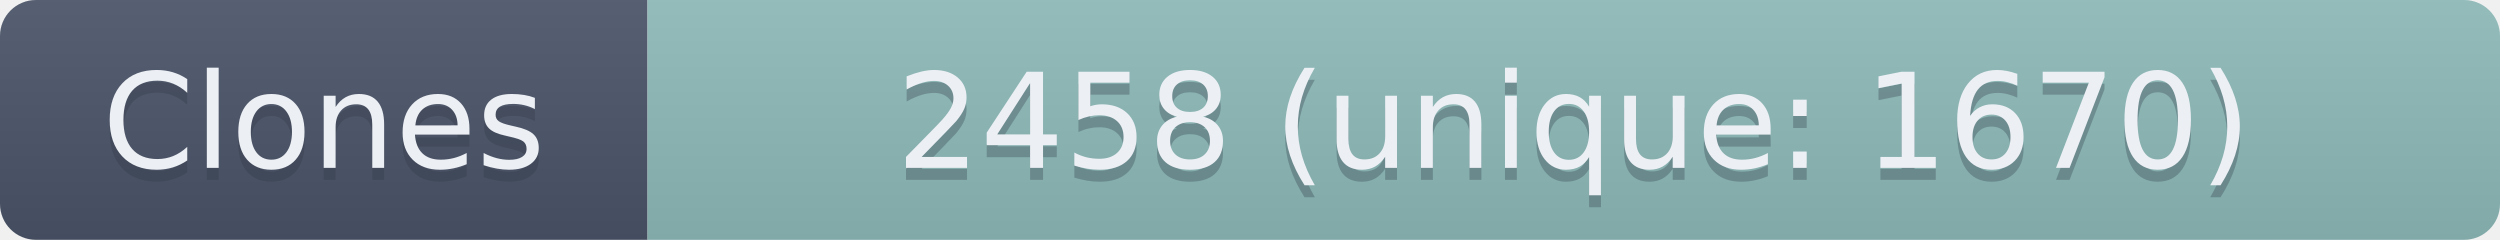
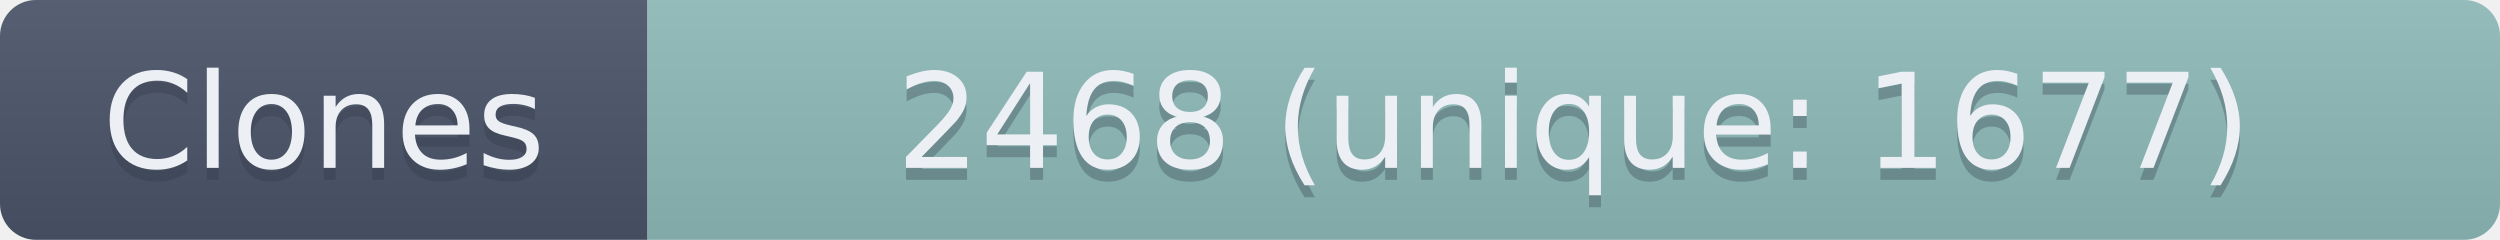
- <svg xmlns="http://www.w3.org/2000/svg" width="208.5" height="20" role="img" aria-label="Clones: 2458 (unique: 1670)">
+ <svg xmlns="http://www.w3.org/2000/svg" width="208.5" height="20" role="img" aria-label="Clones: 2468 (unique: 1677)">
  <linearGradient id="s" x2="0" y2="100%">
    <stop offset="0" stop-color="#bbb" stop-opacity=".1" />
    <stop offset="1" stop-opacity=".1" />
  </linearGradient>
  <clipPath id="r">
    <rect width="208.5" height="20" rx="3" fill="#fff" />
  </clipPath>
  <g clip-path="url(#r)">
    <rect width="54" height="20" fill="#4C566A" />
    <rect x="54" width="154.5" height="20" fill="#8FBCBB" />
    <rect width="208.5" height="20" fill="url(#s)" />
  </g>
  <g fill="#ECEFF4" text-anchor="middle" font-family="Verdana,Geneva,DejaVu Sans,sans-serif" text-rendering="geometricPrecision" font-size="110">
    <text aria-hidden="true" x="270" y="150" fill="#2E3440" fill-opacity=".3" transform="scale(.1)" textLength="440">Clones</text>
    <text x="270" y="140" transform="scale(.1)" textLength="440">Clones</text>
-     <text aria-hidden="true" x="1312.5" y="150" fill="#2E3440" fill-opacity=".3" transform="scale(.1)" textLength="1445">2458 (unique: 1670)</text>
-     <text x="1312.5" y="140" transform="scale(.1)" textLength="1445">2458 (unique: 1670)</text>
+     <text aria-hidden="true" x="1312.5" y="150" fill="#2E3440" fill-opacity=".3" transform="scale(.1)" textLength="1445">2468 (unique: 1677)</text>
+     <text x="1312.5" y="140" transform="scale(.1)" textLength="1445">2468 (unique: 1677)</text>
  </g>
</svg>
